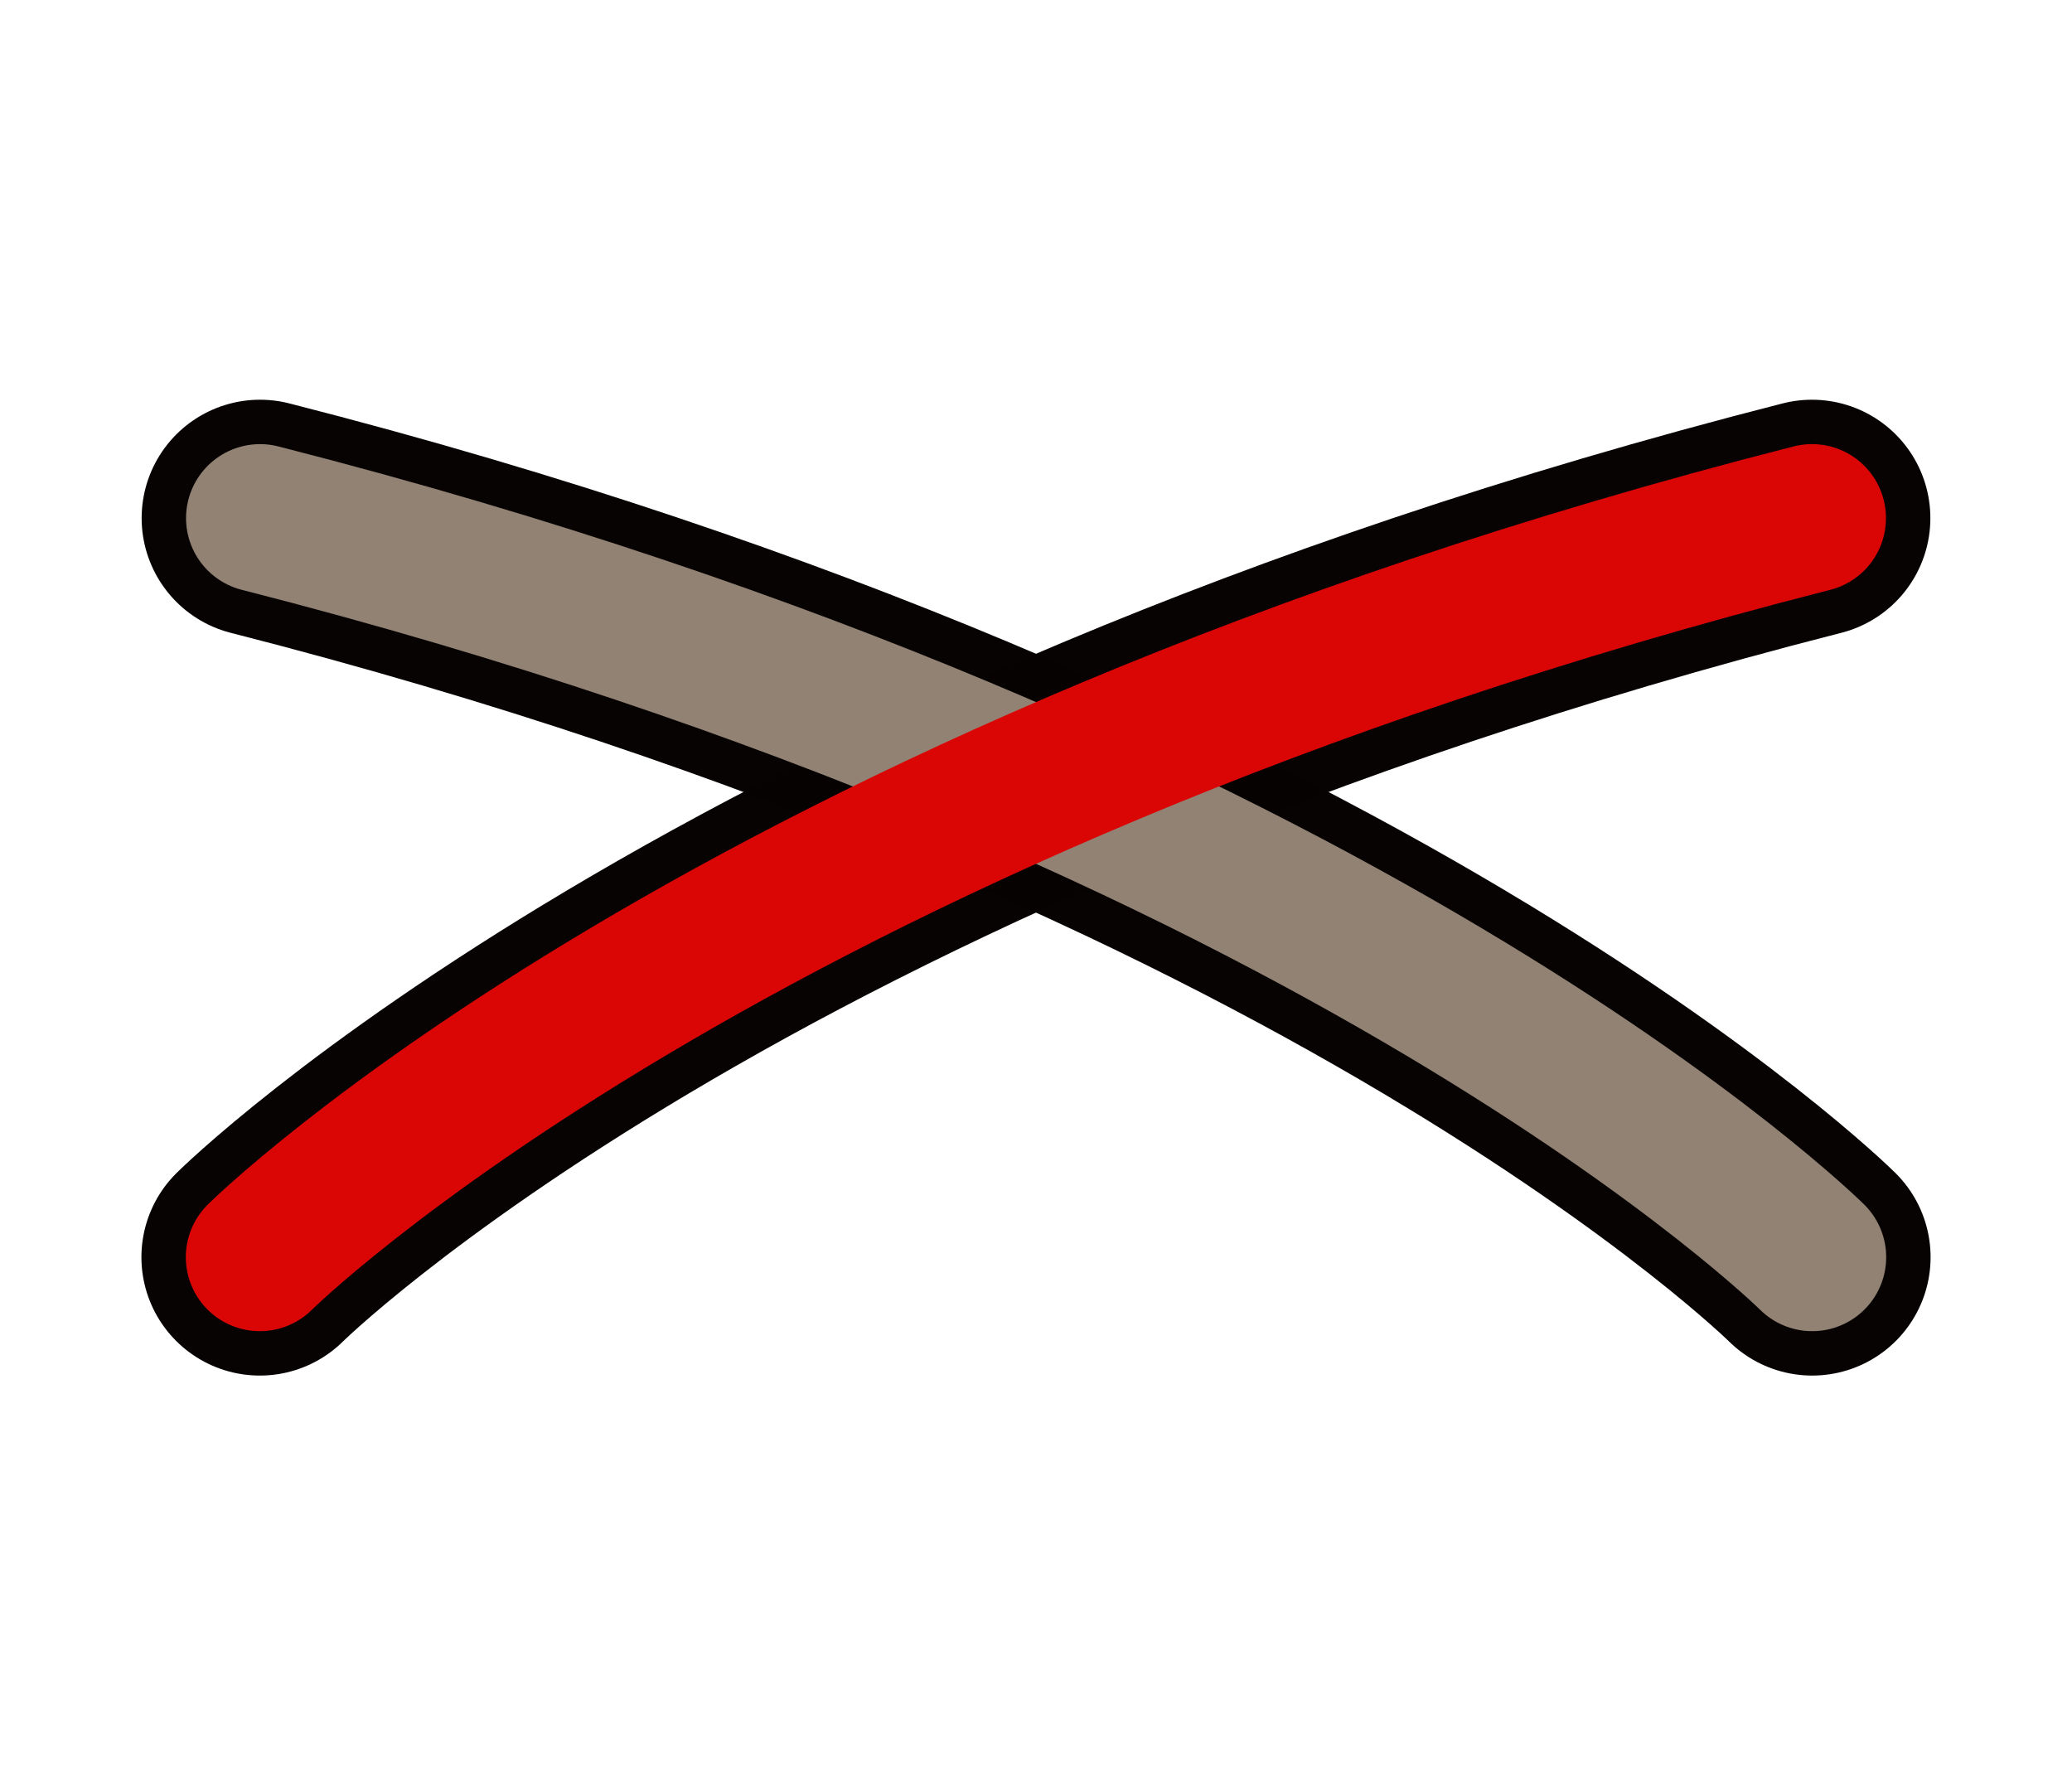
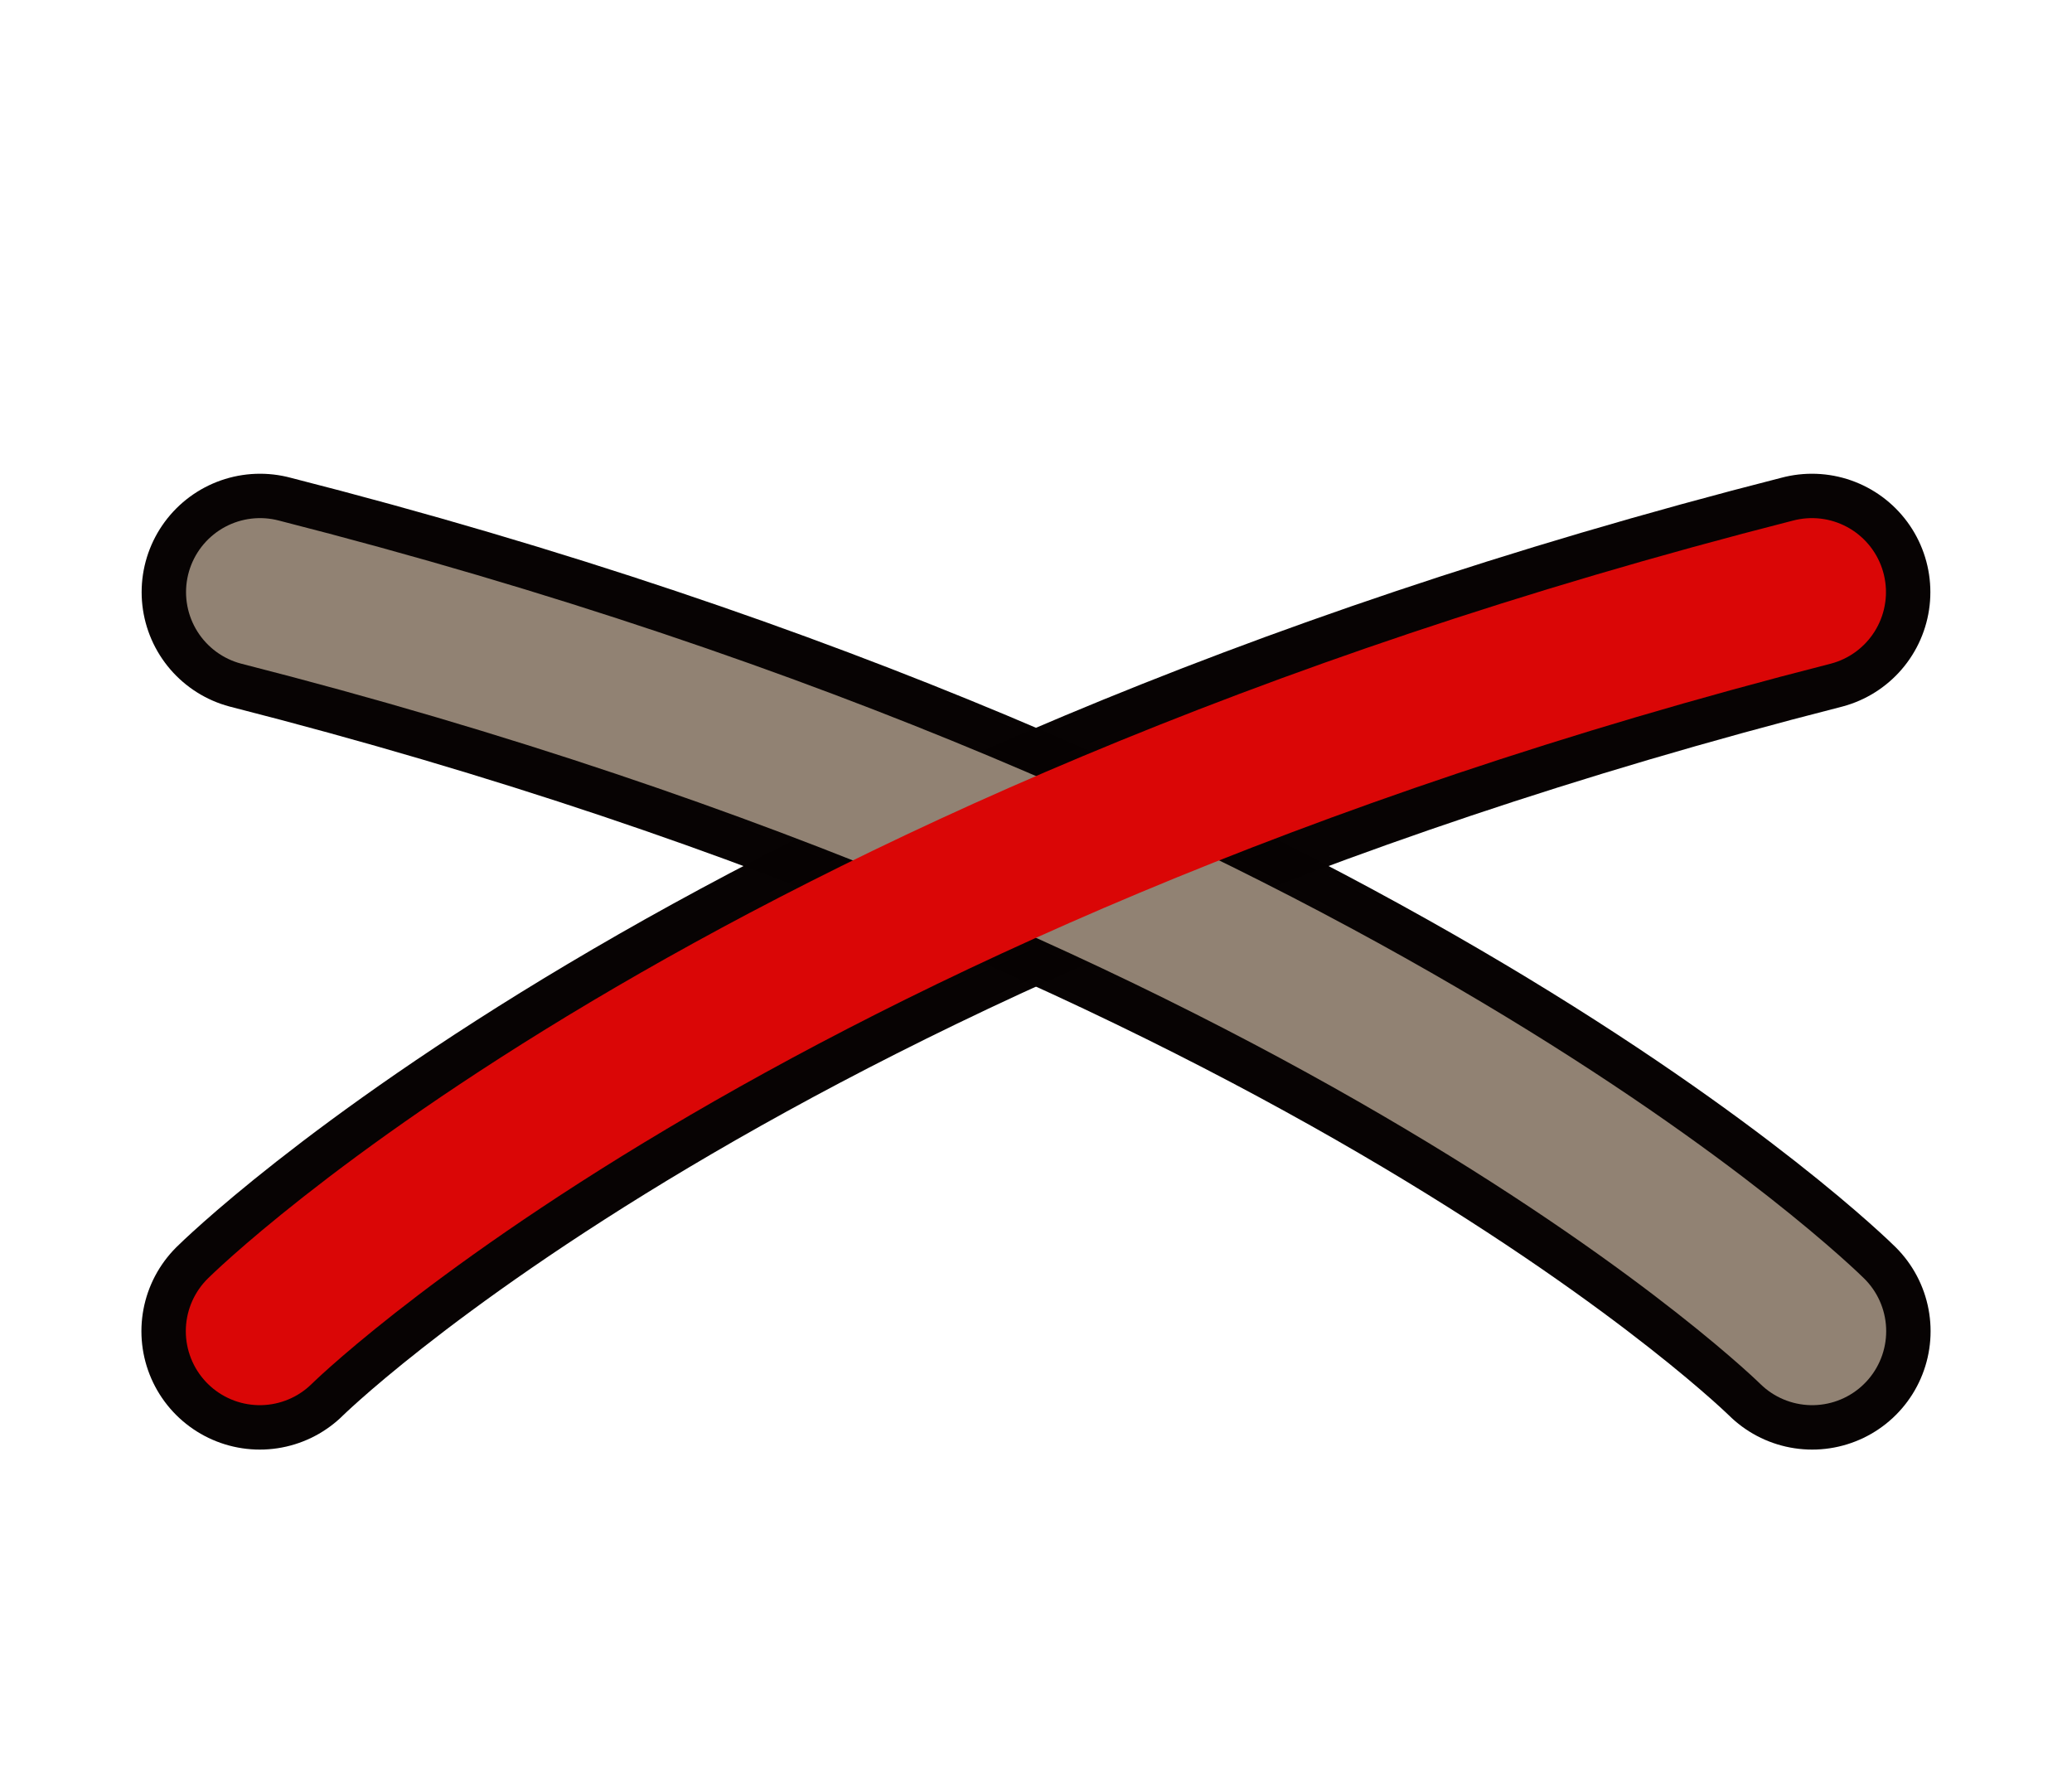
<svg xmlns="http://www.w3.org/2000/svg" id="svg12" version="1.1" height="24" width="28">
  <defs id="defs16" />
-   <g style="stroke:#060202;stroke-opacity:0.996;stroke-linejoin:round;fill:none" id="g899">
-     <path style="fill:none;stroke-linecap:round;stroke:#060202;stroke-opacity:0.996;stroke-linejoin:round" id="path2" stroke-width="3.2" stroke-opacity="0.996" stroke="#060202" d="m 3.514,7.002 c 14.682,3.746 20.975,9.988 20.975,9.988" />
-     <path style="fill:none;stroke-linecap:round;stroke:#060202;stroke-opacity:0.996;stroke-linejoin:round" id="path6" stroke-width="3.2" stroke-opacity="0.996" stroke="#060202" d="m 24.486,7.002 c -14.682,3.746 -20.975,9.988 -20.975,9.988" />
+   <g style="fill:none;stroke:#060202;stroke-linejoin:round;stroke-opacity:0.996" id="g899" transform="translate(0,1.000296)">
+     <path style="fill:none;stroke:#060202;stroke-linecap:round;stroke-linejoin:round;stroke-opacity:0.996" id="path2" stroke-width="3.2" stroke-opacity="0.996" stroke="#060202" d="m 3.514,7.002 c 14.682,3.746 20.975,9.988 20.975,9.988" />
+     <path style="fill:none;stroke:#060202;stroke-linecap:round;stroke-linejoin:round;stroke-opacity:0.996" id="path6" stroke-width="3.2" stroke-opacity="0.996" stroke="#060202" d="m 24.486,7.002 c -14.682,3.746 -20.975,9.988 -20.975,9.988" />
  </g>
-   <path d="m 3.514,7.002 c 14.682,3.746 20.975,9.988 20.975,9.988" stroke="#b5b5b5" stroke-opacity=".992" stroke-width="2" id="path4" style="fill:none;fill-opacity:1;stroke:#918273;stroke-linecap:round;stroke-opacity:1" />
-   <path d="m 24.486,7.002 c -14.682,3.746 -20.975,9.988 -20.975,9.988" stroke="#da0606" stroke-width="2" id="path8" style="fill:none;stroke-linecap:round" />
+   <path d="M 3.514,8.002 C 18.196,11.748 24.489,17.99 24.489,17.99" stroke="#b5b5b5" stroke-opacity=".992" stroke-width="2" id="path4" style="fill:none;fill-opacity:1;stroke:#918273;stroke-linecap:round;stroke-opacity:1" />
+   <path d="M 24.486,8.002 C 9.804,11.748 3.511,17.99 3.511,17.99" stroke="#da0606" stroke-width="2" id="path8" style="fill:none;stroke-linecap:round" />
</svg>
